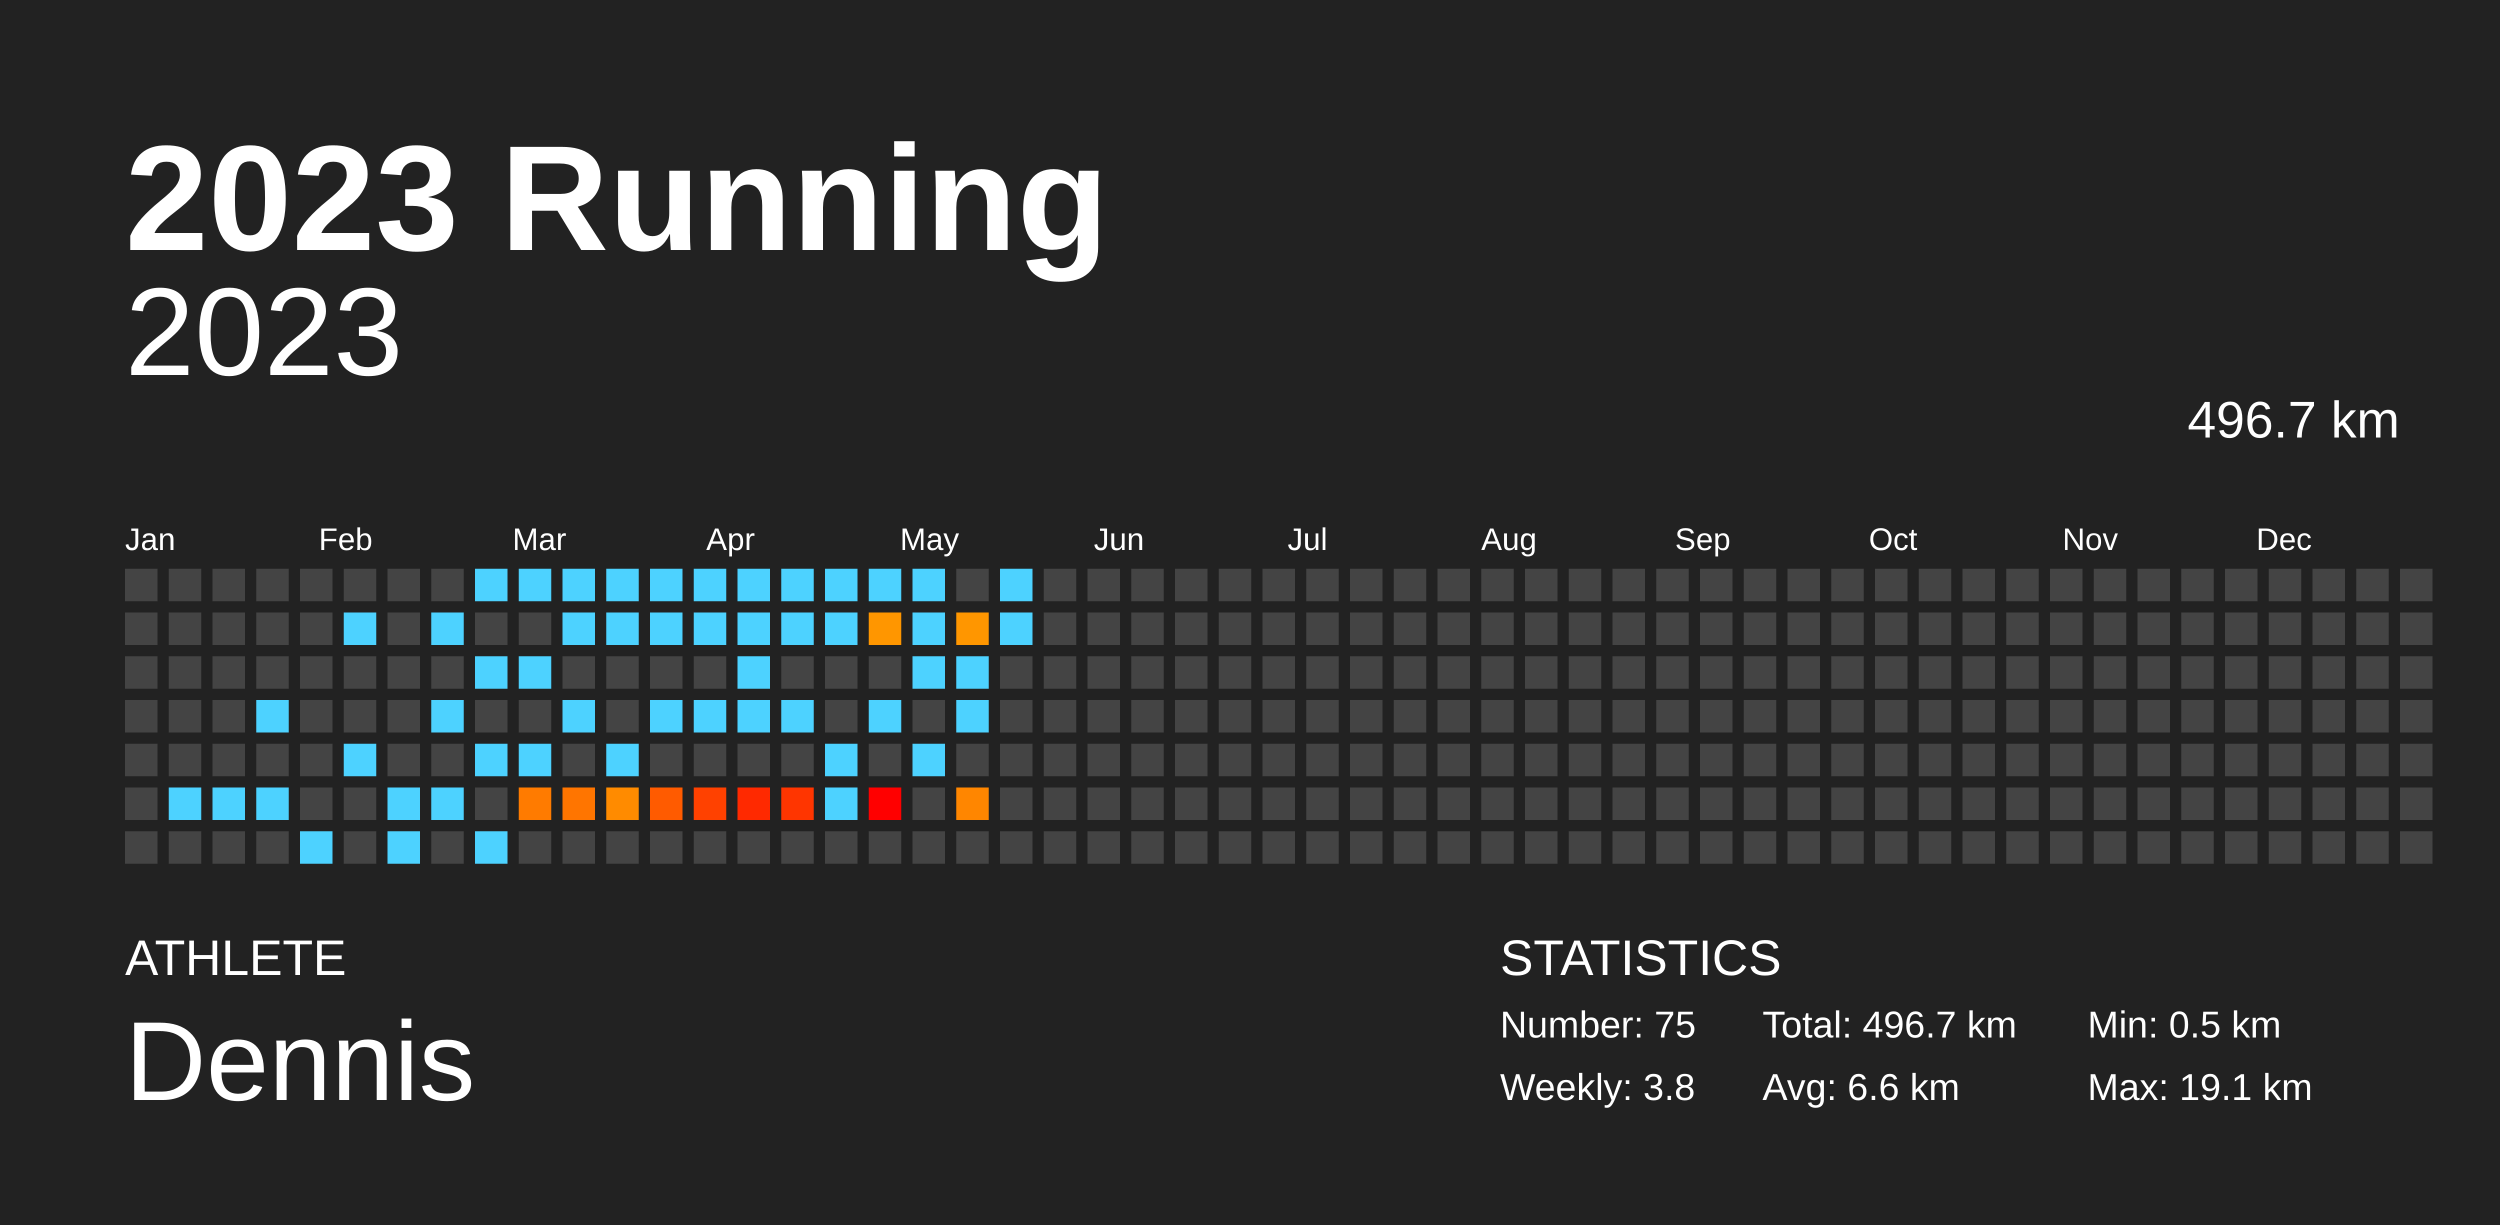
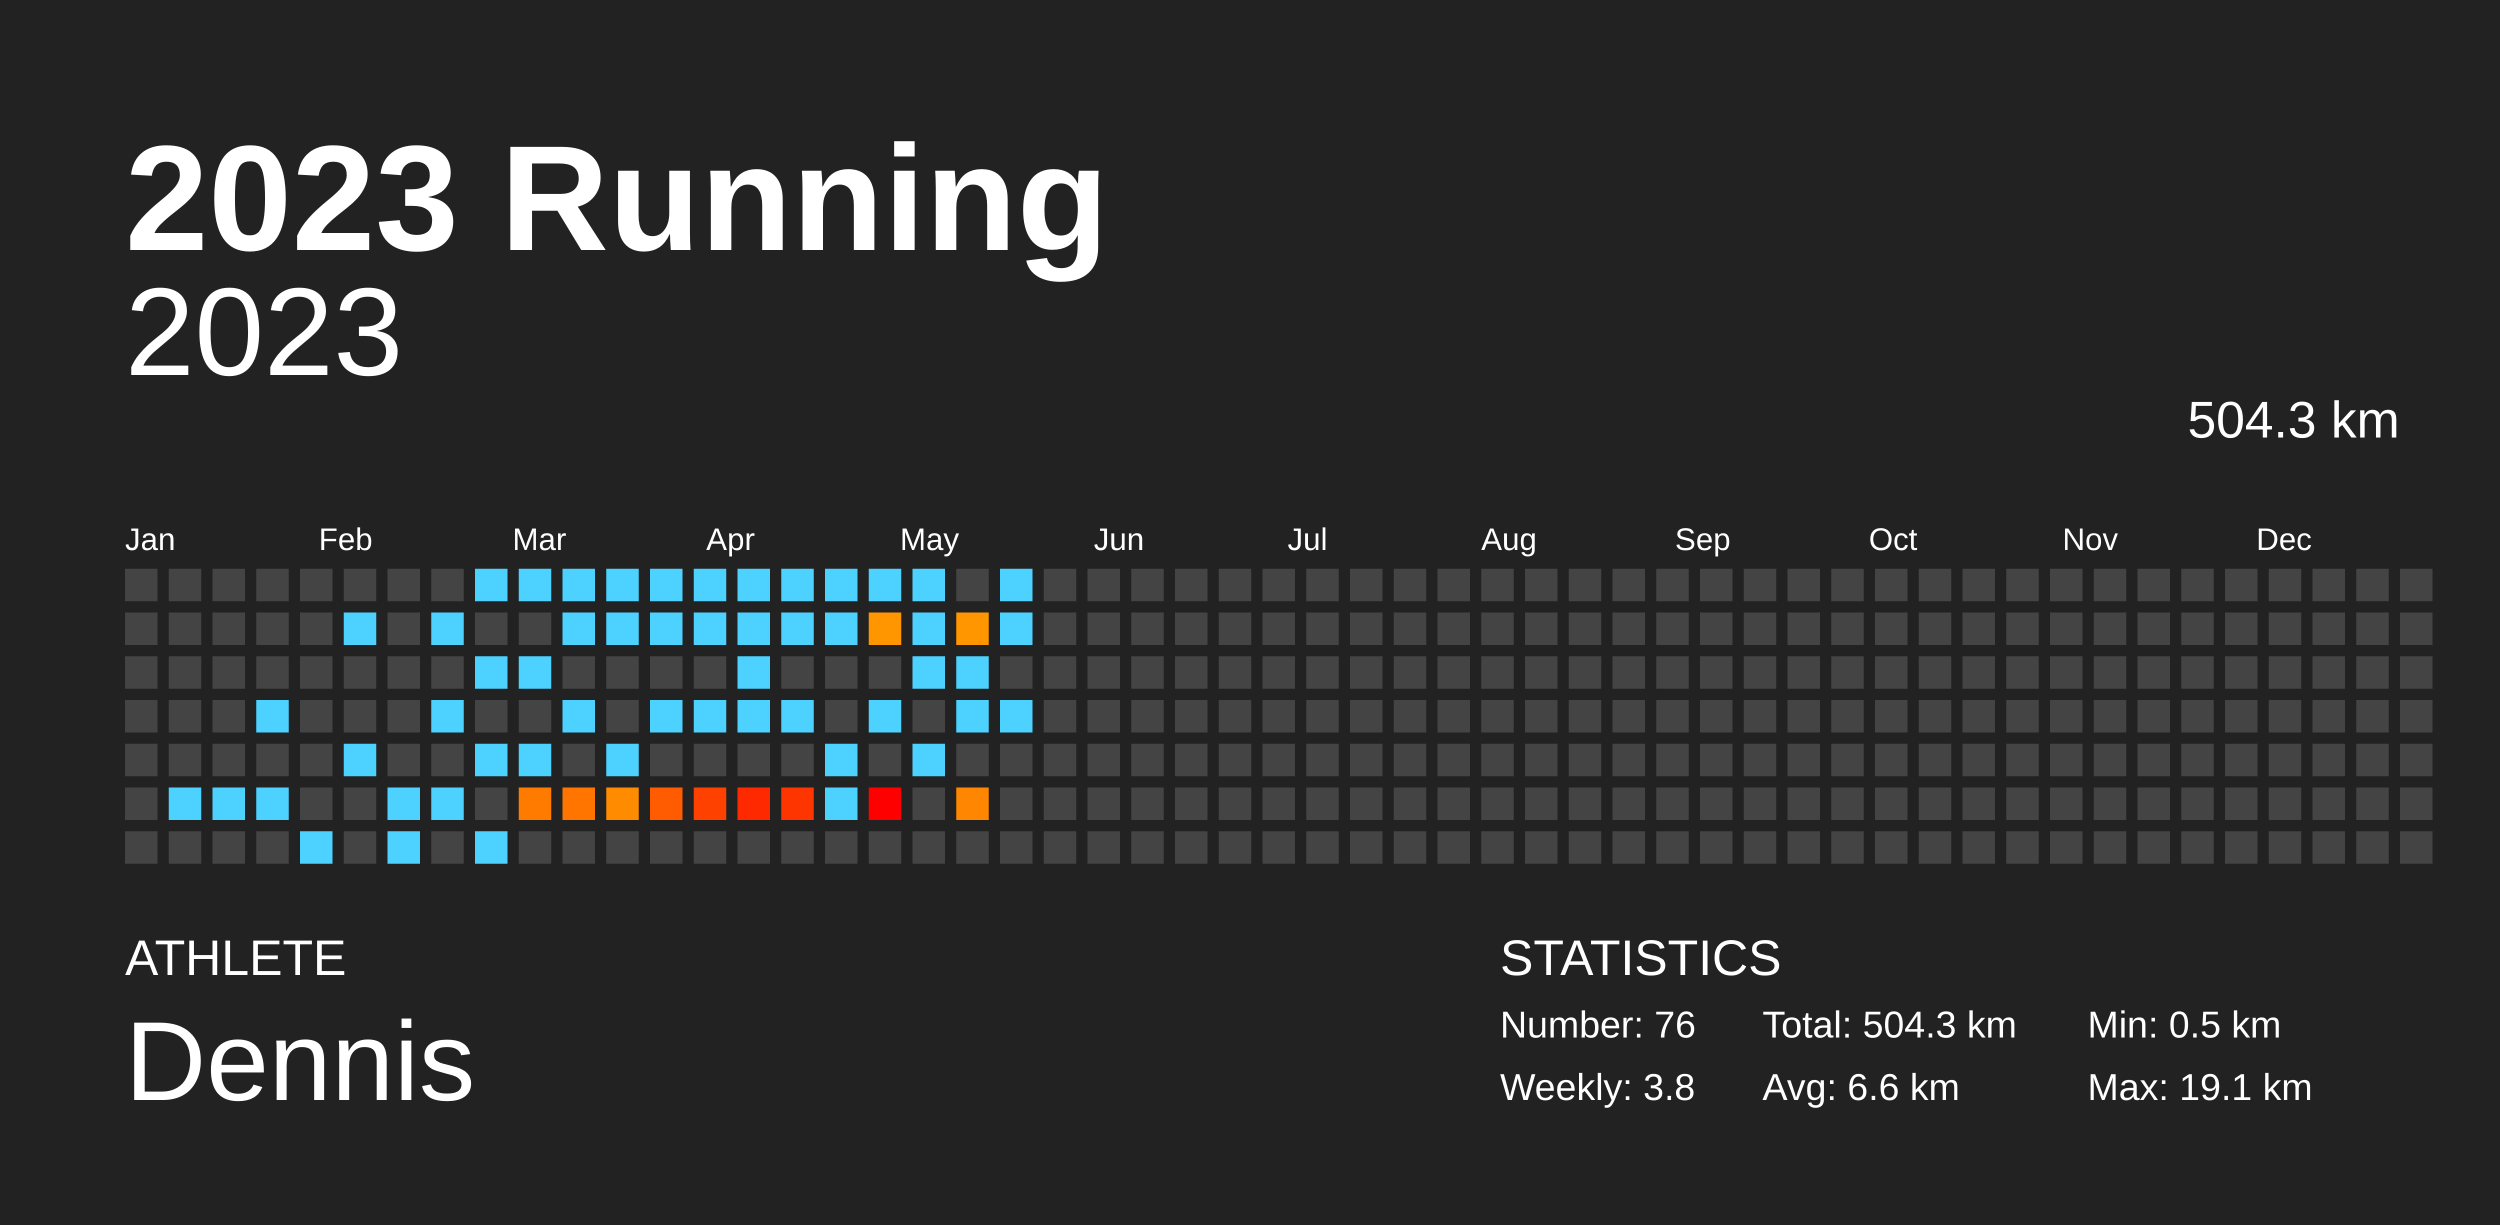
<svg xmlns="http://www.w3.org/2000/svg" baseProfile="full" height="98mm" version="1.1" viewBox="0,0,200,98" width="200mm">
  <defs />
  <rect fill="#222222" height="98" width="200" x="0" y="0" />
  <text fill="#FFFFFF" style="font-size:12px; font-family:Arial; font-weight:bold;" x="10" y="20">2023 Running</text>
  <text fill="#FFFFFF" style="font-size:4px; font-family:Arial" x="10" y="78">ATHLETE</text>
  <text fill="#FFFFFF" style="font-size:9px; font-family:Arial" x="10" y="88">Dennis</text>
  <text fill="#FFFFFF" style="font-size:4px; font-family:Arial" x="120" y="78">STATISTICS</text>
-   <text fill="#FFFFFF" style="font-size:3px; font-family:Arial" x="120" y="83">Number: 75</text>
+   <text fill="#FFFFFF" style="font-size:3px; font-family:Arial" x="120" y="83">Number: 76</text>
  <text fill="#FFFFFF" style="font-size:3px; font-family:Arial" x="120" y="88">Weekly: 3.8</text>
-   <text fill="#FFFFFF" style="font-size:3px; font-family:Arial" x="141" y="83">Total: 496.7 km</text>
+   <text fill="#FFFFFF" style="font-size:3px; font-family:Arial" x="141" y="83">Total: 504.3 km</text>
  <text fill="#FFFFFF" style="font-size:3px; font-family:Arial" x="141" y="88">Avg: 6.6 km</text>
  <text fill="#FFFFFF" style="font-size:3px; font-family:Arial" x="167" y="83">Min: 0.5 km</text>
  <text fill="#FFFFFF" style="font-size:3px; font-family:Arial" x="167" y="88">Max: 19.1 km</text>
  <text alignment-baseline="hanging" fill="#FFFFFF" style="font-size:10.0px; font-family:Arial;" x="10" y="30">2023</text>
-   <text alignment-baseline="hanging" fill="#FFFFFF" style="font-size:4.125px; font-family:Arial;" x="175" y="35">496.7 km</text>
+   <text alignment-baseline="hanging" fill="#FFFFFF" style="font-size:4.125px; font-family:Arial;" x="175" y="35">504.3 km</text>
  <text fill="#FFFFFF" style="font-size:2.5px; font-family:Arial" x="10.0" y="44">Jan</text>
  <text fill="#FFFFFF" style="font-size:2.5px; font-family:Arial" x="25.5" y="44">Feb</text>
  <text fill="#FFFFFF" style="font-size:2.5px; font-family:Arial" x="41.0" y="44">Mar</text>
  <text fill="#FFFFFF" style="font-size:2.5px; font-family:Arial" x="56.5" y="44">Apr</text>
  <text fill="#FFFFFF" style="font-size:2.5px; font-family:Arial" x="72.0" y="44">May</text>
  <text fill="#FFFFFF" style="font-size:2.5px; font-family:Arial" x="87.5" y="44">Jun</text>
  <text fill="#FFFFFF" style="font-size:2.5px; font-family:Arial" x="103.0" y="44">Jul</text>
  <text fill="#FFFFFF" style="font-size:2.5px; font-family:Arial" x="118.5" y="44">Aug</text>
  <text fill="#FFFFFF" style="font-size:2.5px; font-family:Arial" x="134.0" y="44">Sep</text>
  <text fill="#FFFFFF" style="font-size:2.5px; font-family:Arial" x="149.5" y="44">Oct</text>
  <text fill="#FFFFFF" style="font-size:2.5px; font-family:Arial" x="165.0" y="44">Nov</text>
  <text fill="#FFFFFF" style="font-size:2.5px; font-family:Arial" x="180.5" y="44">Dec</text>
  <rect fill="#444444" height="2.6" width="2.6" x="10.0" y="45.5" />
  <rect fill="#444444" height="2.6" width="2.6" x="10.0" y="49.0" />
  <rect fill="#444444" height="2.6" width="2.6" x="10.0" y="52.5" />
  <rect fill="#444444" height="2.6" width="2.6" x="10.0" y="56.0" />
  <rect fill="#444444" height="2.6" width="2.6" x="10.0" y="59.5" />
  <rect fill="#444444" height="2.6" width="2.6" x="10.0" y="63.0" />
  <rect fill="#444444" height="2.6" width="2.6" x="10.0" y="66.5" />
  <rect fill="#444444" height="2.6" width="2.6" x="13.5" y="45.5" />
  <rect fill="#444444" height="2.6" width="2.6" x="13.5" y="49.0" />
  <rect fill="#444444" height="2.6" width="2.6" x="13.5" y="52.5" />
  <rect fill="#444444" height="2.6" width="2.6" x="13.5" y="56.0" />
  <rect fill="#444444" height="2.6" width="2.6" x="13.5" y="59.5" />
  <rect fill="#4dd2ff" height="2.6" width="2.6" x="13.5" y="63.0" />
  <rect fill="#444444" height="2.6" width="2.6" x="13.5" y="66.5" />
  <rect fill="#444444" height="2.6" width="2.6" x="17.0" y="45.5" />
  <rect fill="#444444" height="2.6" width="2.6" x="17.0" y="49.0" />
  <rect fill="#444444" height="2.6" width="2.6" x="17.0" y="52.5" />
  <rect fill="#444444" height="2.6" width="2.6" x="17.0" y="56.0" />
  <rect fill="#444444" height="2.6" width="2.6" x="17.0" y="59.5" />
  <rect fill="#4dd2ff" height="2.6" width="2.6" x="17.0" y="63.0" />
  <rect fill="#444444" height="2.6" width="2.6" x="17.0" y="66.5" />
  <rect fill="#444444" height="2.6" width="2.6" x="20.5" y="45.5" />
  <rect fill="#444444" height="2.6" width="2.6" x="20.5" y="49.0" />
  <rect fill="#444444" height="2.6" width="2.6" x="20.5" y="52.5" />
  <rect fill="#4dd2ff" height="2.6" width="2.6" x="20.5" y="56.0" />
  <rect fill="#444444" height="2.6" width="2.6" x="20.5" y="59.5" />
  <rect fill="#4dd2ff" height="2.6" width="2.6" x="20.5" y="63.0" />
  <rect fill="#444444" height="2.6" width="2.6" x="20.5" y="66.5" />
  <rect fill="#444444" height="2.6" width="2.6" x="24.0" y="45.5" />
  <rect fill="#444444" height="2.6" width="2.6" x="24.0" y="49.0" />
  <rect fill="#444444" height="2.6" width="2.6" x="24.0" y="52.5" />
  <rect fill="#444444" height="2.6" width="2.6" x="24.0" y="56.0" />
  <rect fill="#444444" height="2.6" width="2.6" x="24.0" y="59.5" />
  <rect fill="#444444" height="2.6" width="2.6" x="24.0" y="63.0" />
  <rect fill="#4dd2ff" height="2.6" width="2.6" x="24.0" y="66.5" />
  <rect fill="#444444" height="2.6" width="2.6" x="27.5" y="45.5" />
  <rect fill="#4dd2ff" height="2.6" width="2.6" x="27.5" y="49.0" />
  <rect fill="#444444" height="2.6" width="2.6" x="27.5" y="52.5" />
  <rect fill="#444444" height="2.6" width="2.6" x="27.5" y="56.0" />
  <rect fill="#4dd2ff" height="2.6" width="2.6" x="27.5" y="59.5" />
  <rect fill="#444444" height="2.6" width="2.6" x="27.5" y="63.0" />
  <rect fill="#444444" height="2.6" width="2.6" x="27.5" y="66.5" />
  <rect fill="#444444" height="2.6" width="2.6" x="31.0" y="45.5" />
  <rect fill="#444444" height="2.6" width="2.6" x="31.0" y="49.0" />
  <rect fill="#444444" height="2.6" width="2.6" x="31.0" y="52.5" />
  <rect fill="#444444" height="2.6" width="2.6" x="31.0" y="56.0" />
  <rect fill="#444444" height="2.6" width="2.6" x="31.0" y="59.5" />
  <rect fill="#4dd2ff" height="2.6" width="2.6" x="31.0" y="63.0" />
  <rect fill="#4dd2ff" height="2.6" width="2.6" x="31.0" y="66.5" />
  <rect fill="#444444" height="2.6" width="2.6" x="34.5" y="45.5" />
  <rect fill="#4dd2ff" height="2.6" width="2.6" x="34.5" y="49.0" />
  <rect fill="#444444" height="2.6" width="2.6" x="34.5" y="52.5" />
  <rect fill="#4dd2ff" height="2.6" width="2.6" x="34.5" y="56.0" />
  <rect fill="#444444" height="2.6" width="2.6" x="34.5" y="59.5" />
  <rect fill="#4dd2ff" height="2.6" width="2.6" x="34.5" y="63.0" />
  <rect fill="#444444" height="2.6" width="2.6" x="34.5" y="66.5" />
  <rect fill="#4dd2ff" height="2.6" width="2.6" x="38.0" y="45.5" />
  <rect fill="#444444" height="2.6" width="2.6" x="38.0" y="49.0" />
  <rect fill="#4dd2ff" height="2.6" width="2.6" x="38.0" y="52.5" />
  <rect fill="#444444" height="2.6" width="2.6" x="38.0" y="56.0" />
  <rect fill="#4dd2ff" height="2.6" width="2.6" x="38.0" y="59.5" />
  <rect fill="#444444" height="2.6" width="2.6" x="38.0" y="63.0" />
  <rect fill="#4dd2ff" height="2.6" width="2.6" x="38.0" y="66.5" />
  <rect fill="#4dd2ff" height="2.6" width="2.6" x="41.5" y="45.5" />
  <rect fill="#444444" height="2.6" width="2.6" x="41.5" y="49.0" />
  <rect fill="#4dd2ff" height="2.6" width="2.6" x="41.5" y="52.5" />
  <rect fill="#444444" height="2.6" width="2.6" x="41.5" y="56.0" />
  <rect fill="#4dd2ff" height="2.6" width="2.6" x="41.5" y="59.5" />
  <rect fill="#ff7b00" height="2.6" width="2.6" x="41.5" y="63.0" />
  <rect fill="#444444" height="2.6" width="2.6" x="41.5" y="66.5" />
  <rect fill="#4dd2ff" height="2.6" width="2.6" x="45.0" y="45.5" />
  <rect fill="#4dd2ff" height="2.6" width="2.6" x="45.0" y="49.0" />
  <rect fill="#444444" height="2.6" width="2.6" x="45.0" y="52.5" />
  <rect fill="#4dd2ff" height="2.6" width="2.6" x="45.0" y="56.0" />
  <rect fill="#444444" height="2.6" width="2.6" x="45.0" y="59.5" />
  <rect fill="#ff7500" height="2.6" width="2.6" x="45.0" y="63.0" />
  <rect fill="#444444" height="2.6" width="2.6" x="45.0" y="66.5" />
  <rect fill="#4dd2ff" height="2.6" width="2.6" x="48.5" y="45.5" />
  <rect fill="#4dd2ff" height="2.6" width="2.6" x="48.5" y="49.0" />
  <rect fill="#444444" height="2.6" width="2.6" x="48.5" y="52.5" />
  <rect fill="#444444" height="2.6" width="2.6" x="48.5" y="56.0" />
  <rect fill="#4dd2ff" height="2.6" width="2.6" x="48.5" y="59.5" />
  <rect fill="#ff8b00" height="2.6" width="2.6" x="48.5" y="63.0" />
  <rect fill="#444444" height="2.6" width="2.6" x="48.5" y="66.5" />
  <rect fill="#4dd2ff" height="2.6" width="2.6" x="52.0" y="45.5" />
  <rect fill="#4dd2ff" height="2.6" width="2.6" x="52.0" y="49.0" />
  <rect fill="#444444" height="2.6" width="2.6" x="52.0" y="52.5" />
  <rect fill="#4dd2ff" height="2.6" width="2.6" x="52.0" y="56.0" />
  <rect fill="#444444" height="2.6" width="2.6" x="52.0" y="59.5" />
  <rect fill="#ff5b00" height="2.6" width="2.6" x="52.0" y="63.0" />
  <rect fill="#444444" height="2.6" width="2.6" x="52.0" y="66.5" />
  <rect fill="#4dd2ff" height="2.6" width="2.6" x="55.5" y="45.5" />
  <rect fill="#4dd2ff" height="2.6" width="2.6" x="55.5" y="49.0" />
  <rect fill="#444444" height="2.6" width="2.6" x="55.5" y="52.5" />
  <rect fill="#4dd2ff" height="2.6" width="2.6" x="55.5" y="56.0" />
  <rect fill="#444444" height="2.6" width="2.6" x="55.5" y="59.5" />
  <rect fill="#ff4100" height="2.6" width="2.6" x="55.5" y="63.0" />
  <rect fill="#444444" height="2.6" width="2.6" x="55.5" y="66.5" />
  <rect fill="#4dd2ff" height="2.6" width="2.6" x="59.0" y="45.5" />
  <rect fill="#4dd2ff" height="2.6" width="2.6" x="59.0" y="49.0" />
  <rect fill="#4dd2ff" height="2.6" width="2.6" x="59.0" y="52.5" />
  <rect fill="#4dd2ff" height="2.6" width="2.6" x="59.0" y="56.0" />
  <rect fill="#444444" height="2.6" width="2.6" x="59.0" y="59.5" />
  <rect fill="#ff2900" height="2.6" width="2.6" x="59.0" y="63.0" />
  <rect fill="#444444" height="2.6" width="2.6" x="59.0" y="66.5" />
  <rect fill="#4dd2ff" height="2.6" width="2.6" x="62.5" y="45.5" />
  <rect fill="#4dd2ff" height="2.6" width="2.6" x="62.5" y="49.0" />
  <rect fill="#444444" height="2.6" width="2.6" x="62.5" y="52.5" />
  <rect fill="#4dd2ff" height="2.6" width="2.6" x="62.5" y="56.0" />
  <rect fill="#444444" height="2.6" width="2.6" x="62.5" y="59.5" />
  <rect fill="#ff3500" height="2.6" width="2.6" x="62.5" y="63.0" />
  <rect fill="#444444" height="2.6" width="2.6" x="62.5" y="66.5" />
  <rect fill="#4dd2ff" height="2.6" width="2.6" x="66.0" y="45.5" />
  <rect fill="#4dd2ff" height="2.6" width="2.6" x="66.0" y="49.0" />
  <rect fill="#444444" height="2.6" width="2.6" x="66.0" y="52.5" />
  <rect fill="#444444" height="2.6" width="2.6" x="66.0" y="56.0" />
  <rect fill="#4dd2ff" height="2.6" width="2.6" x="66.0" y="59.5" />
  <rect fill="#4dd2ff" height="2.6" width="2.6" x="66.0" y="63.0" />
  <rect fill="#444444" height="2.6" width="2.6" x="66.0" y="66.5" />
  <rect fill="#4dd2ff" height="2.6" width="2.6" x="69.5" y="45.5" />
  <rect fill="#ff9600" height="2.6" width="2.6" x="69.5" y="49.0" />
  <rect fill="#444444" height="2.6" width="2.6" x="69.5" y="52.5" />
  <rect fill="#4dd2ff" height="2.6" width="2.6" x="69.5" y="56.0" />
  <rect fill="#444444" height="2.6" width="2.6" x="69.5" y="59.5" />
  <rect fill="#ff0000" height="2.6" width="2.6" x="69.5" y="63.0" />
  <rect fill="#444444" height="2.6" width="2.6" x="69.5" y="66.5" />
  <rect fill="#4dd2ff" height="2.6" width="2.6" x="73.0" y="45.5" />
  <rect fill="#4dd2ff" height="2.6" width="2.6" x="73.0" y="49.0" />
  <rect fill="#4dd2ff" height="2.6" width="2.6" x="73.0" y="52.5" />
  <rect fill="#444444" height="2.6" width="2.6" x="73.0" y="56.0" />
  <rect fill="#4dd2ff" height="2.6" width="2.6" x="73.0" y="59.5" />
  <rect fill="#444444" height="2.6" width="2.6" x="73.0" y="63.0" />
  <rect fill="#444444" height="2.6" width="2.6" x="73.0" y="66.5" />
  <rect fill="#444444" height="2.6" width="2.6" x="76.5" y="45.5" />
  <rect fill="#ff9600" height="2.6" width="2.6" x="76.5" y="49.0" />
  <rect fill="#4dd2ff" height="2.6" width="2.6" x="76.5" y="52.5" />
  <rect fill="#4dd2ff" height="2.6" width="2.6" x="76.5" y="56.0" />
  <rect fill="#444444" height="2.6" width="2.6" x="76.5" y="59.5" />
  <rect fill="#ff8600" height="2.6" width="2.6" x="76.5" y="63.0" />
  <rect fill="#444444" height="2.6" width="2.6" x="76.5" y="66.5" />
  <rect fill="#4dd2ff" height="2.6" width="2.6" x="80.0" y="45.5" />
  <rect fill="#4dd2ff" height="2.6" width="2.6" x="80.0" y="49.0" />
  <rect fill="#444444" height="2.6" width="2.6" x="80.0" y="52.5" />
-   <rect fill="#444444" height="2.6" width="2.6" x="80.0" y="56.0" />
+   <rect fill="#4dd2ff" height="2.6" width="2.6" x="80.0" y="56.0" />
  <rect fill="#444444" height="2.6" width="2.6" x="80.0" y="59.5" />
  <rect fill="#444444" height="2.6" width="2.6" x="80.0" y="63.0" />
  <rect fill="#444444" height="2.6" width="2.6" x="80.0" y="66.5" />
  <rect fill="#444444" height="2.6" width="2.6" x="83.5" y="45.5" />
  <rect fill="#444444" height="2.6" width="2.6" x="83.5" y="49.0" />
  <rect fill="#444444" height="2.6" width="2.6" x="83.5" y="52.5" />
  <rect fill="#444444" height="2.6" width="2.6" x="83.5" y="56.0" />
  <rect fill="#444444" height="2.6" width="2.6" x="83.5" y="59.5" />
  <rect fill="#444444" height="2.6" width="2.6" x="83.5" y="63.0" />
  <rect fill="#444444" height="2.6" width="2.6" x="83.5" y="66.5" />
  <rect fill="#444444" height="2.6" width="2.6" x="87.0" y="45.5" />
  <rect fill="#444444" height="2.6" width="2.6" x="87.0" y="49.0" />
  <rect fill="#444444" height="2.6" width="2.6" x="87.0" y="52.5" />
  <rect fill="#444444" height="2.6" width="2.6" x="87.0" y="56.0" />
  <rect fill="#444444" height="2.6" width="2.6" x="87.0" y="59.5" />
  <rect fill="#444444" height="2.6" width="2.6" x="87.0" y="63.0" />
  <rect fill="#444444" height="2.6" width="2.6" x="87.0" y="66.5" />
  <rect fill="#444444" height="2.6" width="2.6" x="90.5" y="45.5" />
  <rect fill="#444444" height="2.6" width="2.6" x="90.5" y="49.0" />
  <rect fill="#444444" height="2.6" width="2.6" x="90.5" y="52.5" />
  <rect fill="#444444" height="2.6" width="2.6" x="90.5" y="56.0" />
  <rect fill="#444444" height="2.6" width="2.6" x="90.5" y="59.5" />
  <rect fill="#444444" height="2.6" width="2.6" x="90.5" y="63.0" />
  <rect fill="#444444" height="2.6" width="2.6" x="90.5" y="66.5" />
  <rect fill="#444444" height="2.6" width="2.6" x="94.0" y="45.5" />
  <rect fill="#444444" height="2.6" width="2.6" x="94.0" y="49.0" />
  <rect fill="#444444" height="2.6" width="2.6" x="94.0" y="52.5" />
  <rect fill="#444444" height="2.6" width="2.6" x="94.0" y="56.0" />
  <rect fill="#444444" height="2.6" width="2.6" x="94.0" y="59.5" />
  <rect fill="#444444" height="2.6" width="2.6" x="94.0" y="63.0" />
  <rect fill="#444444" height="2.6" width="2.6" x="94.0" y="66.5" />
  <rect fill="#444444" height="2.6" width="2.6" x="97.5" y="45.5" />
  <rect fill="#444444" height="2.6" width="2.6" x="97.5" y="49.0" />
  <rect fill="#444444" height="2.6" width="2.6" x="97.5" y="52.5" />
  <rect fill="#444444" height="2.6" width="2.6" x="97.5" y="56.0" />
  <rect fill="#444444" height="2.6" width="2.6" x="97.5" y="59.5" />
  <rect fill="#444444" height="2.6" width="2.6" x="97.5" y="63.0" />
  <rect fill="#444444" height="2.6" width="2.6" x="97.5" y="66.5" />
  <rect fill="#444444" height="2.6" width="2.6" x="101.0" y="45.5" />
  <rect fill="#444444" height="2.6" width="2.6" x="101.0" y="49.0" />
  <rect fill="#444444" height="2.6" width="2.6" x="101.0" y="52.5" />
  <rect fill="#444444" height="2.6" width="2.6" x="101.0" y="56.0" />
  <rect fill="#444444" height="2.6" width="2.6" x="101.0" y="59.5" />
  <rect fill="#444444" height="2.6" width="2.6" x="101.0" y="63.0" />
  <rect fill="#444444" height="2.6" width="2.6" x="101.0" y="66.5" />
  <rect fill="#444444" height="2.6" width="2.6" x="104.5" y="45.5" />
  <rect fill="#444444" height="2.6" width="2.6" x="104.5" y="49.0" />
  <rect fill="#444444" height="2.6" width="2.6" x="104.5" y="52.5" />
  <rect fill="#444444" height="2.6" width="2.6" x="104.5" y="56.0" />
  <rect fill="#444444" height="2.6" width="2.6" x="104.5" y="59.5" />
  <rect fill="#444444" height="2.6" width="2.6" x="104.5" y="63.0" />
  <rect fill="#444444" height="2.6" width="2.6" x="104.5" y="66.5" />
  <rect fill="#444444" height="2.6" width="2.6" x="108.0" y="45.5" />
  <rect fill="#444444" height="2.6" width="2.6" x="108.0" y="49.0" />
  <rect fill="#444444" height="2.6" width="2.6" x="108.0" y="52.5" />
  <rect fill="#444444" height="2.6" width="2.6" x="108.0" y="56.0" />
  <rect fill="#444444" height="2.6" width="2.6" x="108.0" y="59.5" />
  <rect fill="#444444" height="2.6" width="2.6" x="108.0" y="63.0" />
  <rect fill="#444444" height="2.6" width="2.6" x="108.0" y="66.5" />
  <rect fill="#444444" height="2.6" width="2.6" x="111.5" y="45.5" />
  <rect fill="#444444" height="2.6" width="2.6" x="111.5" y="49.0" />
  <rect fill="#444444" height="2.6" width="2.6" x="111.5" y="52.5" />
  <rect fill="#444444" height="2.6" width="2.6" x="111.5" y="56.0" />
  <rect fill="#444444" height="2.6" width="2.6" x="111.5" y="59.5" />
  <rect fill="#444444" height="2.6" width="2.6" x="111.5" y="63.0" />
  <rect fill="#444444" height="2.6" width="2.6" x="111.5" y="66.5" />
  <rect fill="#444444" height="2.6" width="2.6" x="115.0" y="45.5" />
  <rect fill="#444444" height="2.6" width="2.6" x="115.0" y="49.0" />
  <rect fill="#444444" height="2.6" width="2.6" x="115.0" y="52.5" />
  <rect fill="#444444" height="2.6" width="2.6" x="115.0" y="56.0" />
  <rect fill="#444444" height="2.6" width="2.6" x="115.0" y="59.5" />
  <rect fill="#444444" height="2.6" width="2.6" x="115.0" y="63.0" />
  <rect fill="#444444" height="2.6" width="2.6" x="115.0" y="66.5" />
  <rect fill="#444444" height="2.6" width="2.6" x="118.5" y="45.5" />
  <rect fill="#444444" height="2.6" width="2.6" x="118.5" y="49.0" />
  <rect fill="#444444" height="2.6" width="2.6" x="118.5" y="52.5" />
  <rect fill="#444444" height="2.6" width="2.6" x="118.5" y="56.0" />
  <rect fill="#444444" height="2.6" width="2.6" x="118.5" y="59.5" />
  <rect fill="#444444" height="2.6" width="2.6" x="118.5" y="63.0" />
  <rect fill="#444444" height="2.6" width="2.6" x="118.5" y="66.5" />
  <rect fill="#444444" height="2.6" width="2.6" x="122.0" y="45.5" />
  <rect fill="#444444" height="2.6" width="2.6" x="122.0" y="49.0" />
  <rect fill="#444444" height="2.6" width="2.6" x="122.0" y="52.5" />
  <rect fill="#444444" height="2.6" width="2.6" x="122.0" y="56.0" />
  <rect fill="#444444" height="2.6" width="2.6" x="122.0" y="59.5" />
  <rect fill="#444444" height="2.6" width="2.6" x="122.0" y="63.0" />
  <rect fill="#444444" height="2.6" width="2.6" x="122.0" y="66.5" />
  <rect fill="#444444" height="2.6" width="2.6" x="125.5" y="45.5" />
  <rect fill="#444444" height="2.6" width="2.6" x="125.5" y="49.0" />
  <rect fill="#444444" height="2.6" width="2.6" x="125.5" y="52.5" />
  <rect fill="#444444" height="2.6" width="2.6" x="125.5" y="56.0" />
  <rect fill="#444444" height="2.6" width="2.6" x="125.5" y="59.5" />
  <rect fill="#444444" height="2.6" width="2.6" x="125.5" y="63.0" />
  <rect fill="#444444" height="2.6" width="2.6" x="125.5" y="66.5" />
  <rect fill="#444444" height="2.6" width="2.6" x="129.0" y="45.5" />
  <rect fill="#444444" height="2.6" width="2.6" x="129.0" y="49.0" />
  <rect fill="#444444" height="2.6" width="2.6" x="129.0" y="52.5" />
  <rect fill="#444444" height="2.6" width="2.6" x="129.0" y="56.0" />
  <rect fill="#444444" height="2.6" width="2.6" x="129.0" y="59.5" />
  <rect fill="#444444" height="2.6" width="2.6" x="129.0" y="63.0" />
  <rect fill="#444444" height="2.6" width="2.6" x="129.0" y="66.5" />
  <rect fill="#444444" height="2.6" width="2.6" x="132.5" y="45.5" />
  <rect fill="#444444" height="2.6" width="2.6" x="132.5" y="49.0" />
  <rect fill="#444444" height="2.6" width="2.6" x="132.5" y="52.5" />
  <rect fill="#444444" height="2.6" width="2.6" x="132.5" y="56.0" />
  <rect fill="#444444" height="2.6" width="2.6" x="132.5" y="59.5" />
  <rect fill="#444444" height="2.6" width="2.6" x="132.5" y="63.0" />
  <rect fill="#444444" height="2.6" width="2.6" x="132.5" y="66.5" />
  <rect fill="#444444" height="2.6" width="2.6" x="136.0" y="45.5" />
  <rect fill="#444444" height="2.6" width="2.6" x="136.0" y="49.0" />
  <rect fill="#444444" height="2.6" width="2.6" x="136.0" y="52.5" />
  <rect fill="#444444" height="2.6" width="2.6" x="136.0" y="56.0" />
  <rect fill="#444444" height="2.6" width="2.6" x="136.0" y="59.5" />
  <rect fill="#444444" height="2.6" width="2.6" x="136.0" y="63.0" />
  <rect fill="#444444" height="2.6" width="2.6" x="136.0" y="66.5" />
  <rect fill="#444444" height="2.6" width="2.6" x="139.5" y="45.5" />
  <rect fill="#444444" height="2.6" width="2.6" x="139.5" y="49.0" />
  <rect fill="#444444" height="2.6" width="2.6" x="139.5" y="52.5" />
  <rect fill="#444444" height="2.6" width="2.6" x="139.5" y="56.0" />
  <rect fill="#444444" height="2.6" width="2.6" x="139.5" y="59.5" />
  <rect fill="#444444" height="2.6" width="2.6" x="139.5" y="63.0" />
  <rect fill="#444444" height="2.6" width="2.6" x="139.5" y="66.5" />
  <rect fill="#444444" height="2.6" width="2.6" x="143.0" y="45.5" />
  <rect fill="#444444" height="2.6" width="2.6" x="143.0" y="49.0" />
  <rect fill="#444444" height="2.6" width="2.6" x="143.0" y="52.5" />
  <rect fill="#444444" height="2.6" width="2.6" x="143.0" y="56.0" />
  <rect fill="#444444" height="2.6" width="2.6" x="143.0" y="59.5" />
  <rect fill="#444444" height="2.6" width="2.6" x="143.0" y="63.0" />
  <rect fill="#444444" height="2.6" width="2.6" x="143.0" y="66.5" />
  <rect fill="#444444" height="2.6" width="2.6" x="146.5" y="45.5" />
  <rect fill="#444444" height="2.6" width="2.6" x="146.5" y="49.0" />
  <rect fill="#444444" height="2.6" width="2.6" x="146.5" y="52.5" />
  <rect fill="#444444" height="2.6" width="2.6" x="146.5" y="56.0" />
  <rect fill="#444444" height="2.6" width="2.6" x="146.5" y="59.5" />
  <rect fill="#444444" height="2.6" width="2.6" x="146.5" y="63.0" />
  <rect fill="#444444" height="2.6" width="2.6" x="146.5" y="66.5" />
  <rect fill="#444444" height="2.6" width="2.6" x="150.0" y="45.5" />
  <rect fill="#444444" height="2.6" width="2.6" x="150.0" y="49.0" />
  <rect fill="#444444" height="2.6" width="2.6" x="150.0" y="52.5" />
  <rect fill="#444444" height="2.6" width="2.6" x="150.0" y="56.0" />
  <rect fill="#444444" height="2.6" width="2.6" x="150.0" y="59.5" />
  <rect fill="#444444" height="2.6" width="2.6" x="150.0" y="63.0" />
  <rect fill="#444444" height="2.6" width="2.6" x="150.0" y="66.5" />
  <rect fill="#444444" height="2.6" width="2.6" x="153.5" y="45.5" />
  <rect fill="#444444" height="2.6" width="2.6" x="153.5" y="49.0" />
  <rect fill="#444444" height="2.6" width="2.6" x="153.5" y="52.5" />
  <rect fill="#444444" height="2.6" width="2.6" x="153.5" y="56.0" />
  <rect fill="#444444" height="2.6" width="2.6" x="153.5" y="59.5" />
  <rect fill="#444444" height="2.6" width="2.6" x="153.5" y="63.0" />
  <rect fill="#444444" height="2.6" width="2.6" x="153.5" y="66.5" />
  <rect fill="#444444" height="2.6" width="2.6" x="157.0" y="45.5" />
  <rect fill="#444444" height="2.6" width="2.6" x="157.0" y="49.0" />
  <rect fill="#444444" height="2.6" width="2.6" x="157.0" y="52.5" />
  <rect fill="#444444" height="2.6" width="2.6" x="157.0" y="56.0" />
  <rect fill="#444444" height="2.6" width="2.6" x="157.0" y="59.5" />
  <rect fill="#444444" height="2.6" width="2.6" x="157.0" y="63.0" />
  <rect fill="#444444" height="2.6" width="2.6" x="157.0" y="66.5" />
  <rect fill="#444444" height="2.6" width="2.6" x="160.5" y="45.5" />
  <rect fill="#444444" height="2.6" width="2.6" x="160.5" y="49.0" />
  <rect fill="#444444" height="2.6" width="2.6" x="160.5" y="52.5" />
  <rect fill="#444444" height="2.6" width="2.6" x="160.5" y="56.0" />
  <rect fill="#444444" height="2.6" width="2.6" x="160.5" y="59.5" />
  <rect fill="#444444" height="2.6" width="2.6" x="160.5" y="63.0" />
  <rect fill="#444444" height="2.6" width="2.6" x="160.5" y="66.5" />
  <rect fill="#444444" height="2.6" width="2.6" x="164.0" y="45.5" />
  <rect fill="#444444" height="2.6" width="2.6" x="164.0" y="49.0" />
  <rect fill="#444444" height="2.6" width="2.6" x="164.0" y="52.5" />
  <rect fill="#444444" height="2.6" width="2.6" x="164.0" y="56.0" />
  <rect fill="#444444" height="2.6" width="2.6" x="164.0" y="59.5" />
  <rect fill="#444444" height="2.6" width="2.6" x="164.0" y="63.0" />
  <rect fill="#444444" height="2.6" width="2.6" x="164.0" y="66.5" />
  <rect fill="#444444" height="2.6" width="2.6" x="167.5" y="45.5" />
  <rect fill="#444444" height="2.6" width="2.6" x="167.5" y="49.0" />
  <rect fill="#444444" height="2.6" width="2.6" x="167.5" y="52.5" />
  <rect fill="#444444" height="2.6" width="2.6" x="167.5" y="56.0" />
  <rect fill="#444444" height="2.6" width="2.6" x="167.5" y="59.5" />
  <rect fill="#444444" height="2.6" width="2.6" x="167.5" y="63.0" />
  <rect fill="#444444" height="2.6" width="2.6" x="167.5" y="66.5" />
  <rect fill="#444444" height="2.6" width="2.6" x="171.0" y="45.5" />
  <rect fill="#444444" height="2.6" width="2.6" x="171.0" y="49.0" />
  <rect fill="#444444" height="2.6" width="2.6" x="171.0" y="52.5" />
  <rect fill="#444444" height="2.6" width="2.6" x="171.0" y="56.0" />
  <rect fill="#444444" height="2.6" width="2.6" x="171.0" y="59.5" />
  <rect fill="#444444" height="2.6" width="2.6" x="171.0" y="63.0" />
  <rect fill="#444444" height="2.6" width="2.6" x="171.0" y="66.5" />
  <rect fill="#444444" height="2.6" width="2.6" x="174.5" y="45.5" />
  <rect fill="#444444" height="2.6" width="2.6" x="174.5" y="49.0" />
  <rect fill="#444444" height="2.6" width="2.6" x="174.5" y="52.5" />
  <rect fill="#444444" height="2.6" width="2.6" x="174.5" y="56.0" />
  <rect fill="#444444" height="2.6" width="2.6" x="174.5" y="59.5" />
  <rect fill="#444444" height="2.6" width="2.6" x="174.5" y="63.0" />
  <rect fill="#444444" height="2.6" width="2.6" x="174.5" y="66.5" />
  <rect fill="#444444" height="2.6" width="2.6" x="178.0" y="45.5" />
  <rect fill="#444444" height="2.6" width="2.6" x="178.0" y="49.0" />
  <rect fill="#444444" height="2.6" width="2.6" x="178.0" y="52.5" />
  <rect fill="#444444" height="2.6" width="2.6" x="178.0" y="56.0" />
  <rect fill="#444444" height="2.6" width="2.6" x="178.0" y="59.5" />
  <rect fill="#444444" height="2.6" width="2.6" x="178.0" y="63.0" />
  <rect fill="#444444" height="2.6" width="2.6" x="178.0" y="66.5" />
  <rect fill="#444444" height="2.6" width="2.6" x="181.5" y="45.5" />
  <rect fill="#444444" height="2.6" width="2.6" x="181.5" y="49.0" />
  <rect fill="#444444" height="2.6" width="2.6" x="181.5" y="52.5" />
  <rect fill="#444444" height="2.6" width="2.6" x="181.5" y="56.0" />
  <rect fill="#444444" height="2.6" width="2.6" x="181.5" y="59.5" />
  <rect fill="#444444" height="2.6" width="2.6" x="181.5" y="63.0" />
  <rect fill="#444444" height="2.6" width="2.6" x="181.5" y="66.5" />
  <rect fill="#444444" height="2.6" width="2.6" x="185.0" y="45.5" />
  <rect fill="#444444" height="2.6" width="2.6" x="185.0" y="49.0" />
  <rect fill="#444444" height="2.6" width="2.6" x="185.0" y="52.5" />
  <rect fill="#444444" height="2.6" width="2.6" x="185.0" y="56.0" />
  <rect fill="#444444" height="2.6" width="2.6" x="185.0" y="59.5" />
  <rect fill="#444444" height="2.6" width="2.6" x="185.0" y="63.0" />
  <rect fill="#444444" height="2.6" width="2.6" x="185.0" y="66.5" />
  <rect fill="#444444" height="2.6" width="2.6" x="188.5" y="45.5" />
  <rect fill="#444444" height="2.6" width="2.6" x="188.5" y="49.0" />
  <rect fill="#444444" height="2.6" width="2.6" x="188.5" y="52.5" />
  <rect fill="#444444" height="2.6" width="2.6" x="188.5" y="56.0" />
  <rect fill="#444444" height="2.6" width="2.6" x="188.5" y="59.5" />
  <rect fill="#444444" height="2.6" width="2.6" x="188.5" y="63.0" />
  <rect fill="#444444" height="2.6" width="2.6" x="188.5" y="66.5" />
  <rect fill="#444444" height="2.6" width="2.6" x="192.0" y="45.5" />
  <rect fill="#444444" height="2.6" width="2.6" x="192.0" y="49.0" />
  <rect fill="#444444" height="2.6" width="2.6" x="192.0" y="52.5" />
  <rect fill="#444444" height="2.6" width="2.6" x="192.0" y="56.0" />
  <rect fill="#444444" height="2.6" width="2.6" x="192.0" y="59.5" />
  <rect fill="#444444" height="2.6" width="2.6" x="192.0" y="63.0" />
  <rect fill="#444444" height="2.6" width="2.6" x="192.0" y="66.5" />
</svg>
